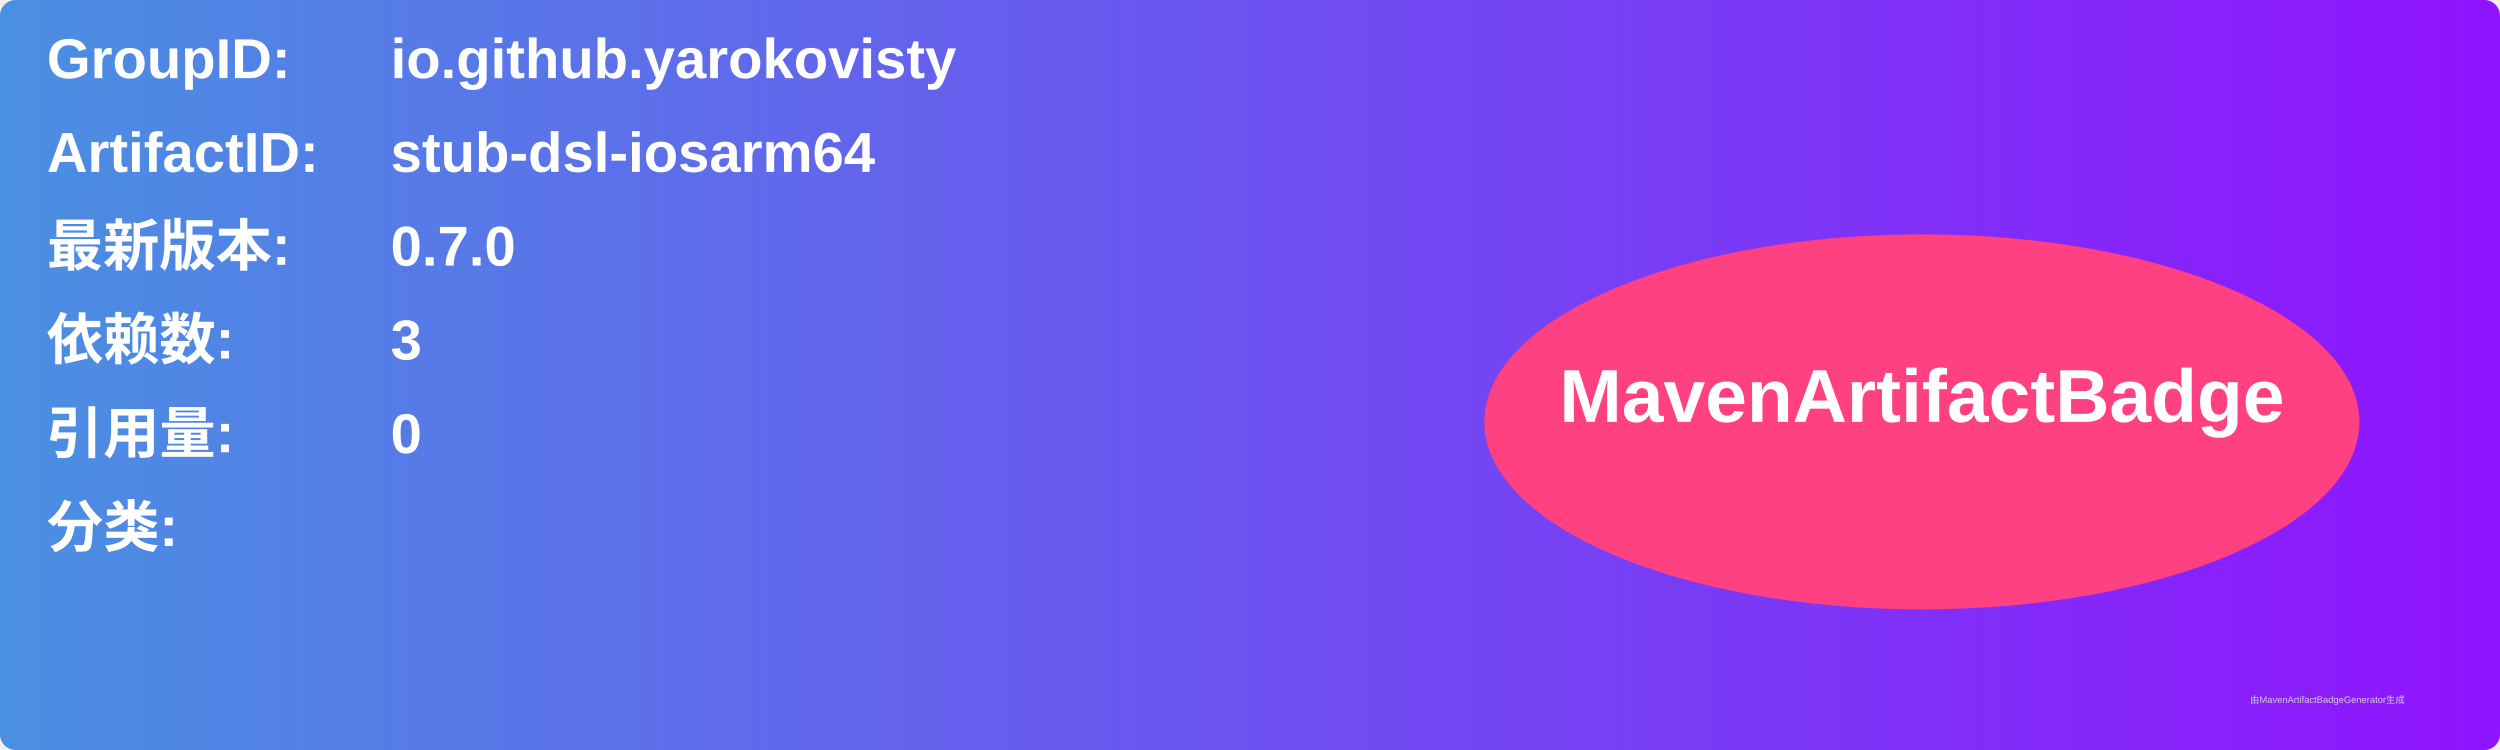
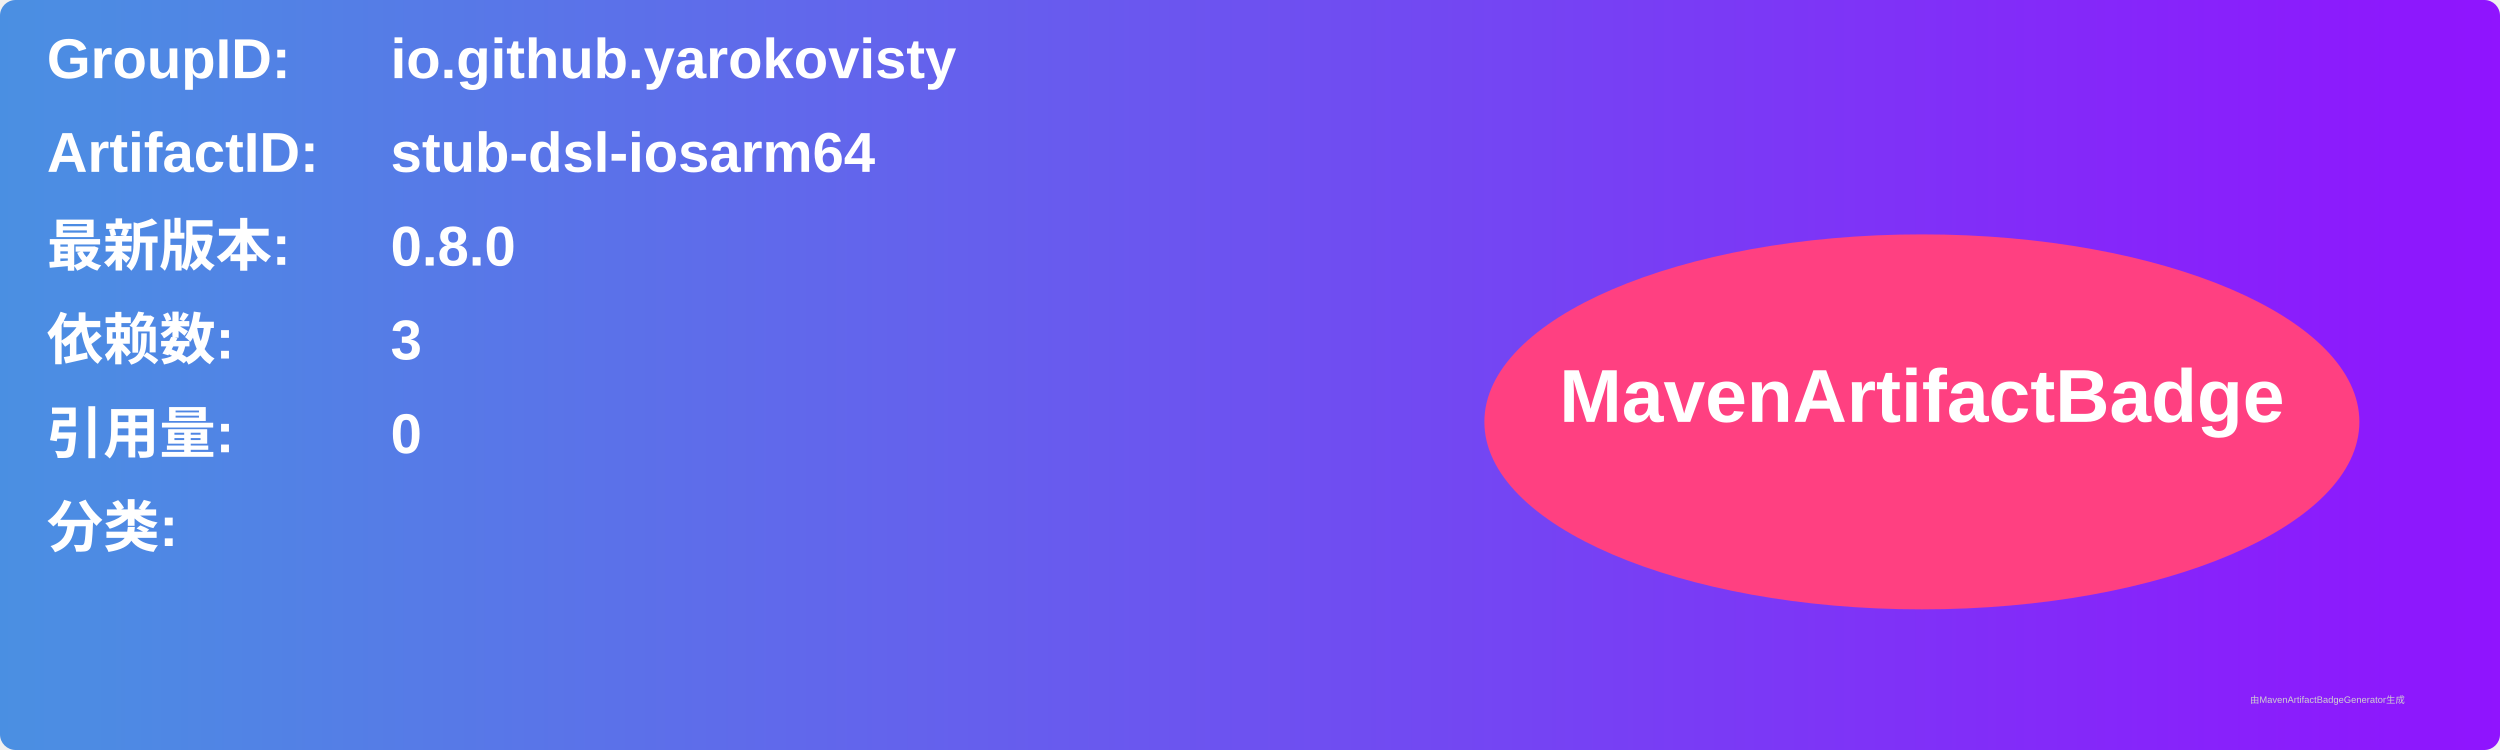
<svg xmlns="http://www.w3.org/2000/svg" width="800" height="240" viewBox="0 0 800 240">
  <linearGradient id="grad" x1="0%" y1="0%" x2="100%" y2="0%">
    <stop offset="0%" stop-color="#4a90e2" />
    <stop offset="100%" stop-color="#9013fe" />
  </linearGradient>
  <rect width="100%" height="100%" rx="5" ry="5" fill="url(#grad)" />
  <g transform="translate(15, 15)">
    <text x="0" y="10" font-family="Arial" font-size="18" fill="white" font-weight="bold" width="260">GroupID:</text>
    <text x="110" y="10" font-family="Arial" font-size="18" fill="white" font-weight="bold" width="460">io.github.yarokovisty</text>
    <text x="0" y="40" font-family="Arial" font-size="18" fill="white" font-weight="bold" width="260">ArtifactID:</text>
    <text x="110" y="40" font-family="Arial" font-size="18" fill="white" font-weight="bold" width="460">stub-dsl-iosarm64</text>
    <text x="0" y="70" font-family="Arial" font-size="18" fill="white" font-weight="bold">最新版本:</text>
    <text x="110" y="70" font-family="Arial" font-size="18" fill="white" font-weight="bold">
-       <tspan font-weight="bold">0.7.0</tspan>
+       <tspan font-weight="bold">0.8.0</tspan>
    </text>
    <text x="0" y="100" font-family="Arial" font-size="18" fill="white" font-weight="bold">依赖数: </text>
    <text x="110" y="100" font-family="Arial" font-size="18" fill="white">
      <tspan font-weight="bold">3</tspan>
    </text>
    <text x="0" y="130" font-family="Arial" font-size="18" fill="white" font-weight="bold">引用量: </text>
    <text x="110" y="130" font-family="Arial" font-size="18" fill="white">
      <tspan font-weight="bold">0</tspan>
    </text>
    <text x="0" y="160" font-family="Arial" font-size="18" fill="white" font-weight="bold">分类:</text>
    <text x="10" y="190" font-family="Arial" font-size="10" fill="white">
      <tspan font-weight="bold" />
    </text>
    <ellipse cx="600" cy="120" rx="140" ry="60" fill="#ff4081" />
    <text x="600" y="120" text-anchor="middle" font-family="Arial" font-size="24" fill="white" font-weight="bold">MavenArtifactBadge</text>
  </g>
  <text x="720" y="225" font-family="Arial" font-size="3" fill="#d0d0d0">由MavenArtifactBadgeGenerator生成</text>
</svg>
